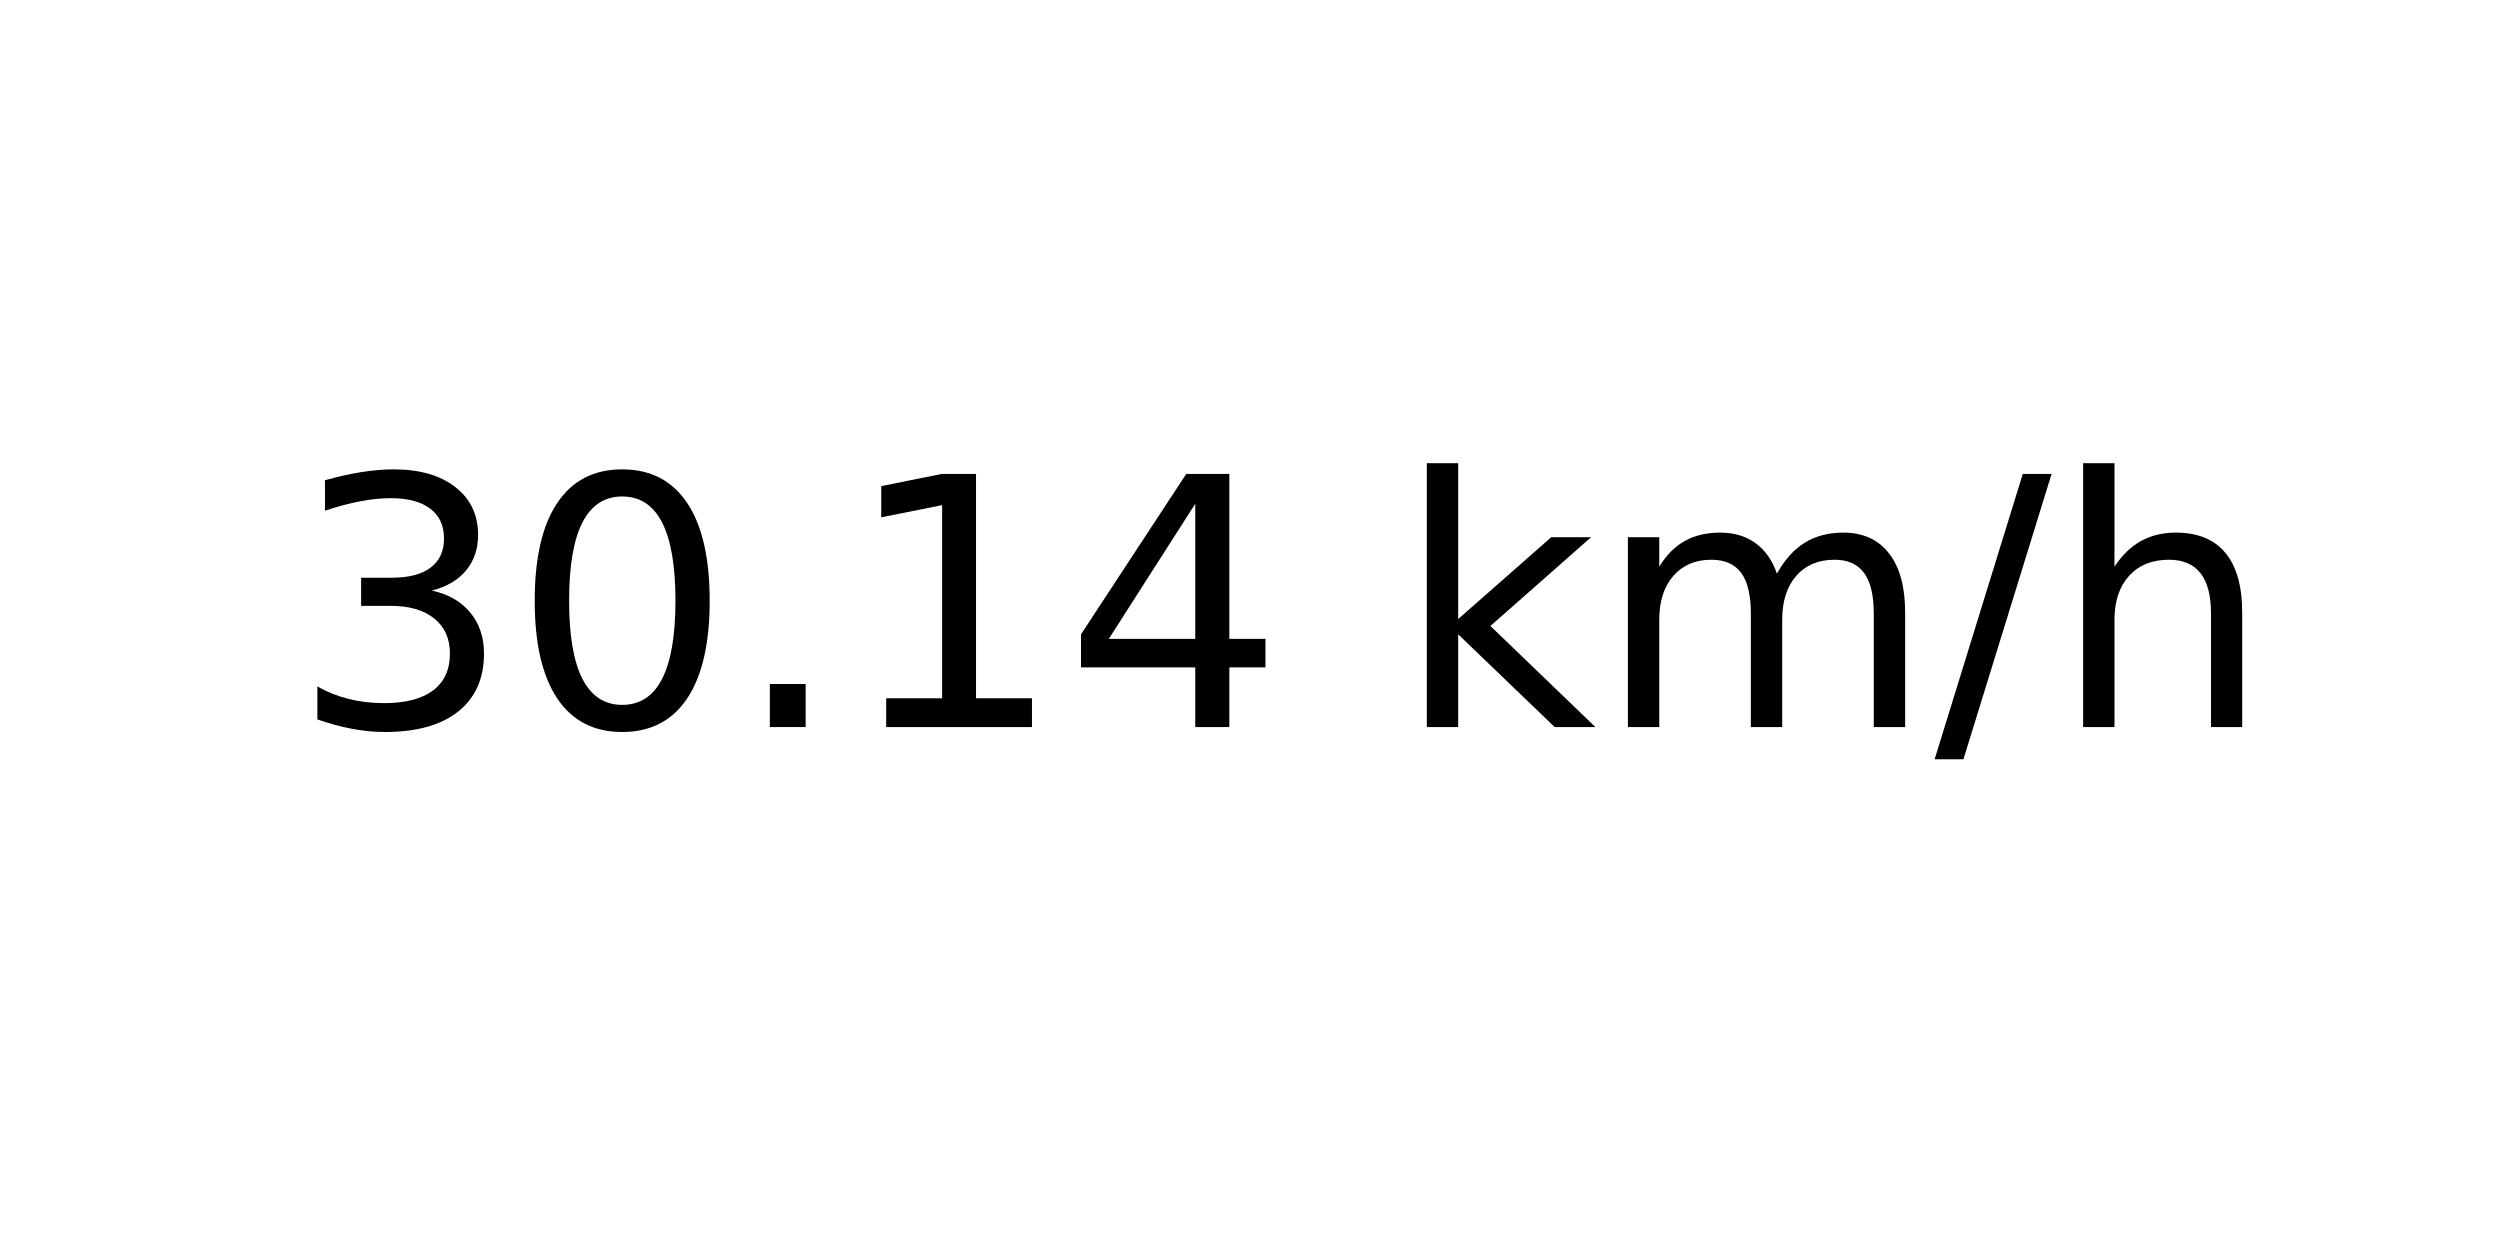
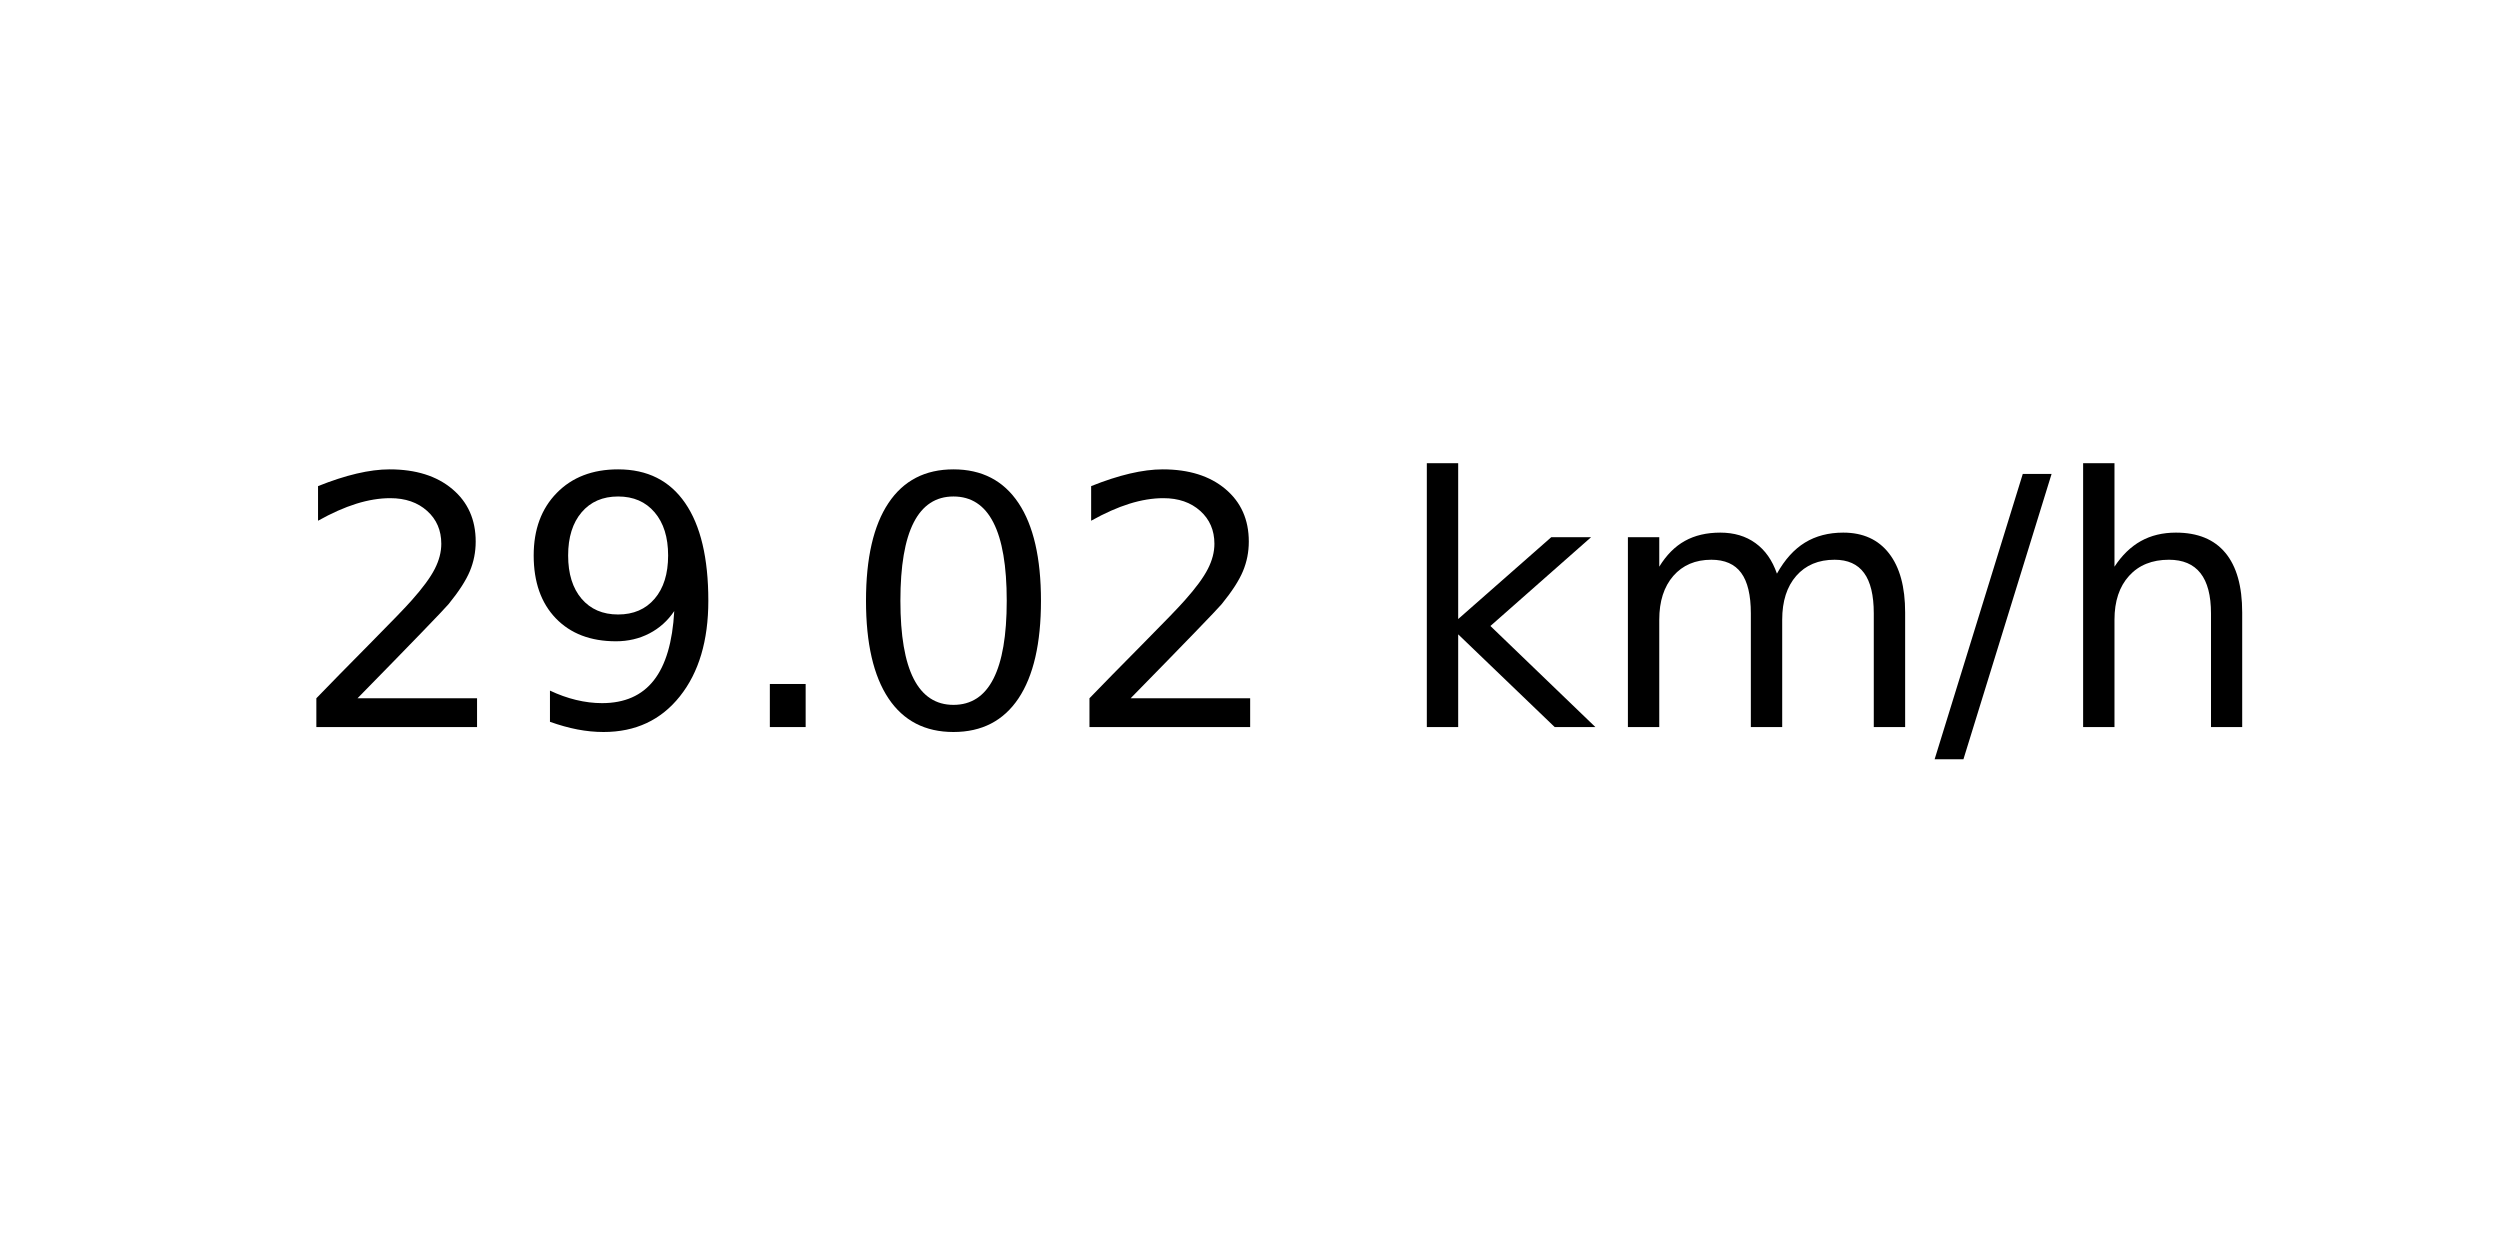
<svg xmlns="http://www.w3.org/2000/svg" xmlns:xlink="http://www.w3.org/1999/xlink" width="72pt" height="36pt" viewBox="0 0 72 36" version="1.1">
  <defs>
    <style type="text/css">*{stroke-linejoin: round; stroke-linecap: butt}</style>
  </defs>
  <g id="figure_1">
    <g id="axes_1">
      <g id="text_1">
        <g transform="translate(8.378125 20.93937) scale(0.1 -0.1)">
          <defs>
-             <path id="DejaVuSans-33" d="M 2597 2516  Q 3050 2419 3304 2112  Q 3559 1806 3559 1356  Q 3559 666 3084 287  Q 2609 -91 1734 -91  Q 1441 -91 1130 -33  Q 819 25 488 141  L 488 750  Q 750 597 1062 519  Q 1375 441 1716 441  Q 2309 441 2620 675  Q 2931 909 2931 1356  Q 2931 1769 2642 2001  Q 2353 2234 1838 2234  L 1294 2234  L 1294 2753  L 1863 2753  Q 2328 2753 2575 2939  Q 2822 3125 2822 3475  Q 2822 3834 2567 4026  Q 2313 4219 1838 4219  Q 1578 4219 1281 4162  Q 984 4106 628 3988  L 628 4550  Q 988 4650 1302 4700  Q 1616 4750 1894 4750  Q 2613 4750 3031 4423  Q 3450 4097 3450 3541  Q 3450 3153 3228 2886  Q 3006 2619 2597 2516  z " transform="scale(0.015625)" />
+             <path id="DejaVuSans-32" d="M 1228 531  L 3431 531  L 3431 0  L 469 0  L 469 531  Q 828 903 1448 1529  Q 2069 2156 2228 2338  Q 2531 2678 2651 2914  Q 2772 3150 2772 3378  Q 2772 3750 2511 3984  Q 2250 4219 1831 4219  Q 1534 4219 1204 4116  Q 875 4013 500 3803  L 500 4441  Q 881 4594 1212 4672  Q 1544 4750 1819 4750  Q 2544 4750 2975 4387  Q 3406 4025 3406 3419  Q 3406 3131 3298 2873  Q 3191 2616 2906 2266  Q 2828 2175 2409 1742  Q 1991 1309 1228 531  z " transform="scale(0.015625)" />
+             <path id="DejaVuSans-39" d="M 703 97  L 703 672  Q 941 559 1184 500  Q 1428 441 1663 441  Q 2288 441 2617 861  Q 2947 1281 2994 2138  Q 2813 1869 2534 1725  Q 2256 1581 1919 1581  Q 1219 1581 811 2004  Q 403 2428 403 3163  Q 403 3881 828 4315  Q 1253 4750 1959 4750  Q 2769 4750 3195 4129  Q 3622 3509 3622 2328  Q 3622 1225 3098 567  Q 2575 -91 1691 -91  Q 1453 -91 1209 -44  Q 966 3 703 97  z M 1959 2075  Q 2384 2075 2632 2365  Q 2881 2656 2881 3163  Q 2881 3666 2632 3958  Q 2384 4250 1959 4250  Q 1534 4250 1286 3958  Q 1038 3666 1038 3163  Q 1038 2656 1286 2365  Q 1534 2075 1959 2075  z " transform="scale(0.015625)" />
+             <path id="DejaVuSans-2e" d="M 684 794  L 1344 794  L 1344 0  L 684 0  L 684 794  z " transform="scale(0.015625)" />
            <path id="DejaVuSans-30" d="M 2034 4250  Q 1547 4250 1301 3770  Q 1056 3291 1056 2328  Q 1056 1369 1301 889  Q 1547 409 2034 409  Q 2525 409 2770 889  Q 3016 1369 3016 2328  Q 3016 3291 2770 3770  Q 2525 4250 2034 4250  z M 2034 4750  Q 2819 4750 3233 4129  Q 3647 3509 3647 2328  Q 3647 1150 3233 529  Q 2819 -91 2034 -91  Q 1250 -91 836 529  Q 422 1150 422 2328  Q 422 3509 836 4129  Q 1250 4750 2034 4750  z " transform="scale(0.015625)" />
-             <path id="DejaVuSans-2e" d="M 684 794  L 1344 794  L 1344 0  L 684 0  L 684 794  z " transform="scale(0.015625)" />
-             <path id="DejaVuSans-31" d="M 794 531  L 1825 531  L 1825 4091  L 703 3866  L 703 4441  L 1819 4666  L 2450 4666  L 2450 531  L 3481 531  L 3481 0  L 794 0  L 794 531  z " transform="scale(0.015625)" />
-             <path id="DejaVuSans-34" d="M 2419 4116  L 825 1625  L 2419 1625  L 2419 4116  z M 2253 4666  L 3047 4666  L 3047 1625  L 3713 1625  L 3713 1100  L 3047 1100  L 3047 0  L 2419 0  L 2419 1100  L 313 1100  L 313 1709  L 2253 4666  z " transform="scale(0.015625)" />
            <path id="DejaVuSans-20" transform="scale(0.015625)" />
            <path id="DejaVuSans-6b" d="M 581 4863  L 1159 4863  L 1159 1991  L 2875 3500  L 3609 3500  L 1753 1863  L 3688 0  L 2938 0  L 1159 1709  L 1159 0  L 581 0  L 581 4863  z " transform="scale(0.015625)" />
            <path id="DejaVuSans-6d" d="M 3328 2828  Q 3544 3216 3844 3400  Q 4144 3584 4550 3584  Q 5097 3584 5394 3201  Q 5691 2819 5691 2113  L 5691 0  L 5113 0  L 5113 2094  Q 5113 2597 4934 2840  Q 4756 3084 4391 3084  Q 3944 3084 3684 2787  Q 3425 2491 3425 1978  L 3425 0  L 2847 0  L 2847 2094  Q 2847 2600 2669 2842  Q 2491 3084 2119 3084  Q 1678 3084 1418 2786  Q 1159 2488 1159 1978  L 1159 0  L 581 0  L 581 3500  L 1159 3500  L 1159 2956  Q 1356 3278 1631 3431  Q 1906 3584 2284 3584  Q 2666 3584 2933 3390  Q 3200 3197 3328 2828  z " transform="scale(0.015625)" />
            <path id="DejaVuSans-2f" d="M 1625 4666  L 2156 4666  L 531 -594  L 0 -594  L 1625 4666  z " transform="scale(0.015625)" />
            <path id="DejaVuSans-68" d="M 3513 2113  L 3513 0  L 2938 0  L 2938 2094  Q 2938 2591 2744 2837  Q 2550 3084 2163 3084  Q 1697 3084 1428 2787  Q 1159 2491 1159 1978  L 1159 0  L 581 0  L 581 4863  L 1159 4863  L 1159 2956  Q 1366 3272 1645 3428  Q 1925 3584 2291 3584  Q 2894 3584 3203 3211  Q 3513 2838 3513 2113  z " transform="scale(0.015625)" />
          </defs>
-           <use xlink:href="#DejaVuSans-33" />
-           <use xlink:href="#DejaVuSans-30" x="63.623" />
+           <use xlink:href="#DejaVuSans-32" />
+           <use xlink:href="#DejaVuSans-39" x="63.623" />
          <use xlink:href="#DejaVuSans-2e" x="127.246" />
-           <use xlink:href="#DejaVuSans-31" x="159.033" />
-           <use xlink:href="#DejaVuSans-34" x="222.656" />
+           <use xlink:href="#DejaVuSans-30" x="159.033" />
+           <use xlink:href="#DejaVuSans-32" x="222.656" />
          <use xlink:href="#DejaVuSans-20" x="286.279" />
          <use xlink:href="#DejaVuSans-6b" x="318.066" />
          <use xlink:href="#DejaVuSans-6d" x="375.977" />
          <use xlink:href="#DejaVuSans-2f" x="473.389" />
          <use xlink:href="#DejaVuSans-68" x="507.08" />
        </g>
      </g>
    </g>
  </g>
</svg>
